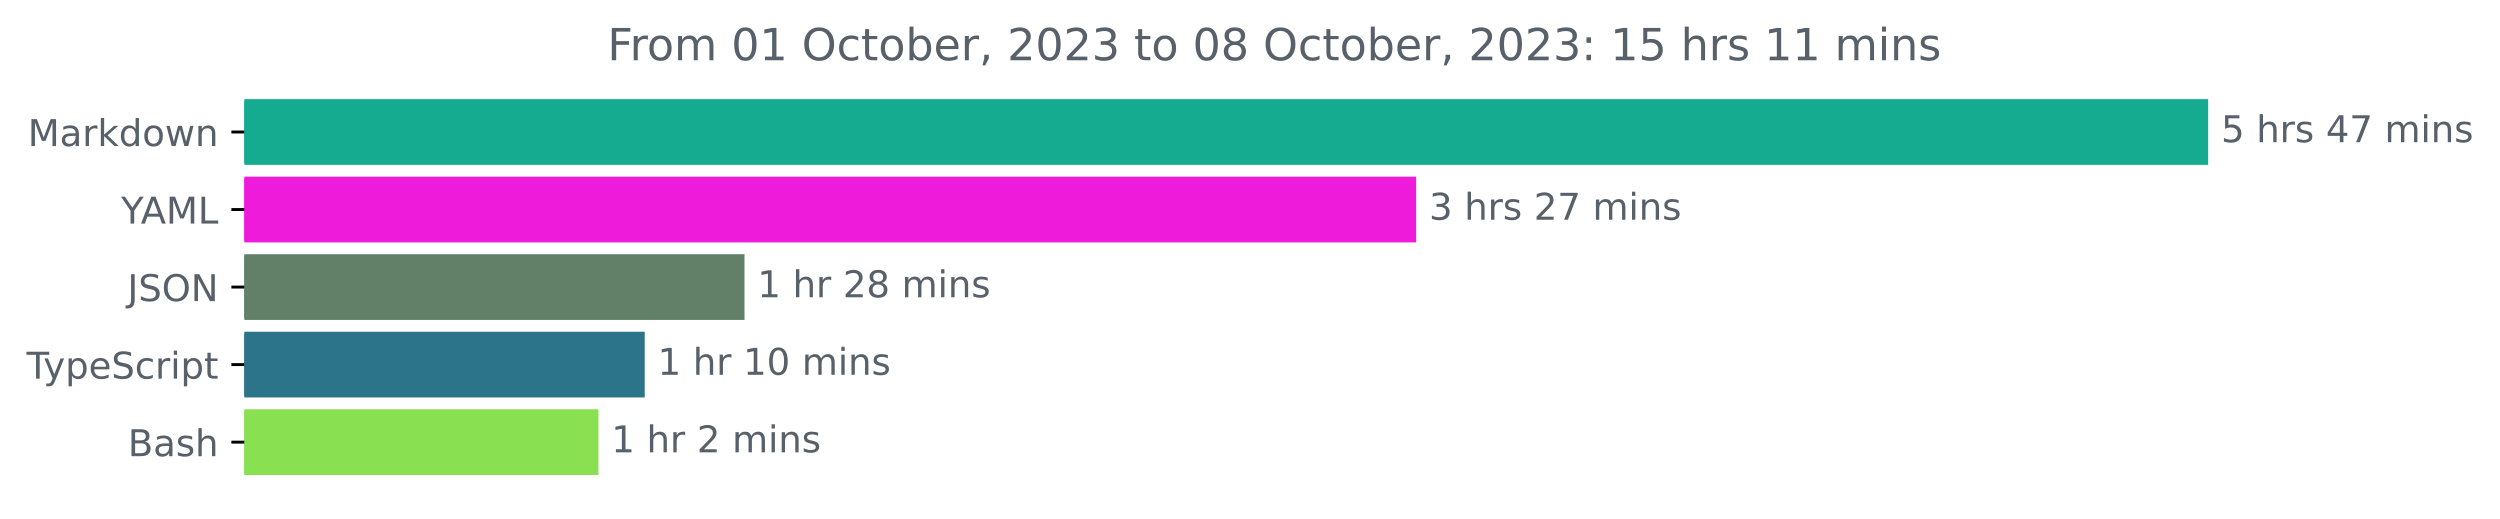
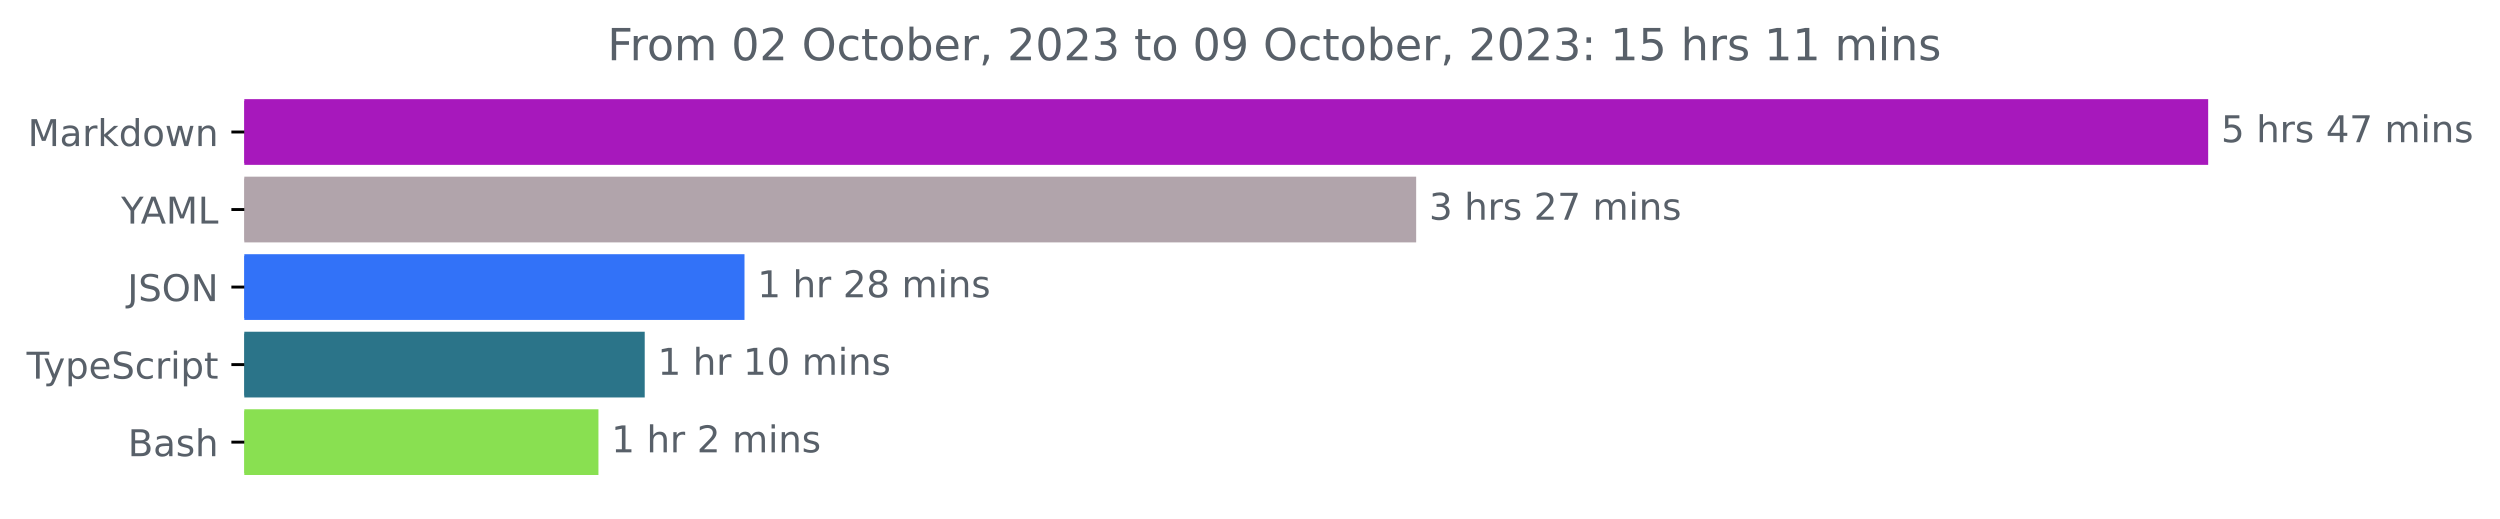
<svg xmlns="http://www.w3.org/2000/svg" xmlns:xlink="http://www.w3.org/1999/xlink" width="677.144pt" height="140.398pt" viewBox="0 0 677.144 140.398" version="1.1">
  <defs>
    <style type="text/css">*{stroke-linejoin: round; stroke-linecap: butt}</style>
  </defs>
  <g id="figure_1">
    <g id="patch_1">
      <path d="M -0 140.398  L 677.144 140.398  L 677.144 0  L -0 0  L -0 140.398  z " style="fill: none" />
    </g>
    <g id="axes_1">
      <g id="patch_2">
-         <path d="M 66.17 27.358  L 597.599 27.358  L 597.599 44.158  L 66.17 44.158  z " clip-path="url(#p9090fd90fb)" style="fill: #15ab91; stroke: #15ab91; stroke-linejoin: miter" />
+         <path d="M 66.17 27.358  L 597.599 27.358  L 597.599 44.158  L 66.17 44.158  z " clip-path="url(#p00655b0576)" style="fill: #a718bc; stroke: #a718bc; stroke-linejoin: miter" />
      </g>
      <g id="patch_3">
-         <path d="M 66.17 48.358  L 383.077 48.358  L 383.077 65.158  L 66.17 65.158  z " clip-path="url(#p9090fd90fb)" style="fill: #ef1bdb; stroke: #ef1bdb; stroke-linejoin: miter" />
+         <path d="M 66.17 48.358  L 383.077 48.358  L 383.077 65.158  L 66.17 65.158  z " clip-path="url(#p00655b0576)" style="fill: #b1a4ab; stroke: #b1a4ab; stroke-linejoin: miter" />
      </g>
      <g id="patch_4">
-         <path d="M 66.17 69.358  L 201.152 69.358  L 201.152 86.158  L 66.17 86.158  z " clip-path="url(#p9090fd90fb)" style="fill: #628068; stroke: #628068; stroke-linejoin: miter" />
+         <path d="M 66.17 69.358  L 201.152 69.358  L 201.152 86.158  L 66.17 86.158  z " clip-path="url(#p00655b0576)" style="fill: #3272f8; stroke: #3272f8; stroke-linejoin: miter" />
      </g>
      <g id="patch_5">
-         <path d="M 66.17 90.358  L 174.128 90.358  L 174.128 107.158  L 66.17 107.158  z " clip-path="url(#p9090fd90fb)" style="fill: #2b7489; stroke: #2b7489; stroke-linejoin: miter" />
+         <path d="M 66.17 90.358  L 174.128 90.358  L 174.128 107.158  L 66.17 107.158  z " clip-path="url(#p00655b0576)" style="fill: #2b7489; stroke: #2b7489; stroke-linejoin: miter" />
      </g>
      <g id="patch_6">
-         <path d="M 66.17 111.358  L 161.591 111.358  L 161.591 128.158  L 66.17 128.158  z " clip-path="url(#p9090fd90fb)" style="fill: #89e051; stroke: #89e051; stroke-linejoin: miter" />
+         <path d="M 66.17 111.358  L 161.591 111.358  L 161.591 128.158  L 66.17 128.158  z " clip-path="url(#p00655b0576)" style="fill: #89e051; stroke: #89e051; stroke-linejoin: miter" />
      </g>
      <g id="matplotlib.axis_1" />
      <g id="matplotlib.axis_2">
        <g id="ytick_1">
          <g id="line2d_1">
            <defs>
-               <path id="m9d97ea82c9" d="M 0 0  L -3.5 0  " style="stroke: #000000; stroke-width: 0.8" />
+               <path id="m5c8ab2f23b" d="M 0 0  L -3.5 0  " style="stroke: #000000; stroke-width: 0.8" />
            </defs>
            <g>
-               <use xlink:href="#m9d97ea82c9" x="66.17" y="35.758" style="stroke: #000000; stroke-width: 0.8" />
+               <use xlink:href="#m5c8ab2f23b" x="66.17" y="35.758" style="stroke: #000000; stroke-width: 0.8" />
            </g>
          </g>
          <g id="text_1">
            <g style="fill: #586069" transform="translate(7.529688 39.55734)scale(0.1 -0.1)">
              <defs>
                <path id="DejaVuSans-4d" d="M 628 4666  L 1569 4666  L 2759 1491  L 3956 4666  L 4897 4666  L 4897 0  L 4281 0  L 4281 4097  L 3078 897  L 2444 897  L 1241 4097  L 1241 0  L 628 0  L 628 4666  z " transform="scale(0.015625)" />
                <path id="DejaVuSans-61" d="M 2194 1759  Q 1497 1759 1228 1600  Q 959 1441 959 1056  Q 959 750 1161 570  Q 1363 391 1709 391  Q 2188 391 2477 730  Q 2766 1069 2766 1631  L 2766 1759  L 2194 1759  z M 3341 1997  L 3341 0  L 2766 0  L 2766 531  Q 2569 213 2275 61  Q 1981 -91 1556 -91  Q 1019 -91 701 211  Q 384 513 384 1019  Q 384 1609 779 1909  Q 1175 2209 1959 2209  L 2766 2209  L 2766 2266  Q 2766 2663 2505 2880  Q 2244 3097 1772 3097  Q 1472 3097 1187 3025  Q 903 2953 641 2809  L 641 3341  Q 956 3463 1253 3523  Q 1550 3584 1831 3584  Q 2591 3584 2966 3190  Q 3341 2797 3341 1997  z " transform="scale(0.015625)" />
                <path id="DejaVuSans-72" d="M 2631 2963  Q 2534 3019 2420 3045  Q 2306 3072 2169 3072  Q 1681 3072 1420 2755  Q 1159 2438 1159 1844  L 1159 0  L 581 0  L 581 3500  L 1159 3500  L 1159 2956  Q 1341 3275 1631 3429  Q 1922 3584 2338 3584  Q 2397 3584 2469 3576  Q 2541 3569 2628 3553  L 2631 2963  z " transform="scale(0.015625)" />
                <path id="DejaVuSans-6b" d="M 581 4863  L 1159 4863  L 1159 1991  L 2875 3500  L 3609 3500  L 1753 1863  L 3688 0  L 2938 0  L 1159 1709  L 1159 0  L 581 0  L 581 4863  z " transform="scale(0.015625)" />
                <path id="DejaVuSans-64" d="M 2906 2969  L 2906 4863  L 3481 4863  L 3481 0  L 2906 0  L 2906 525  Q 2725 213 2448 61  Q 2172 -91 1784 -91  Q 1150 -91 751 415  Q 353 922 353 1747  Q 353 2572 751 3078  Q 1150 3584 1784 3584  Q 2172 3584 2448 3432  Q 2725 3281 2906 2969  z M 947 1747  Q 947 1113 1208 752  Q 1469 391 1925 391  Q 2381 391 2643 752  Q 2906 1113 2906 1747  Q 2906 2381 2643 2742  Q 2381 3103 1925 3103  Q 1469 3103 1208 2742  Q 947 2381 947 1747  z " transform="scale(0.015625)" />
                <path id="DejaVuSans-6f" d="M 1959 3097  Q 1497 3097 1228 2736  Q 959 2375 959 1747  Q 959 1119 1226 758  Q 1494 397 1959 397  Q 2419 397 2687 759  Q 2956 1122 2956 1747  Q 2956 2369 2687 2733  Q 2419 3097 1959 3097  z M 1959 3584  Q 2709 3584 3137 3096  Q 3566 2609 3566 1747  Q 3566 888 3137 398  Q 2709 -91 1959 -91  Q 1206 -91 779 398  Q 353 888 353 1747  Q 353 2609 779 3096  Q 1206 3584 1959 3584  z " transform="scale(0.015625)" />
                <path id="DejaVuSans-77" d="M 269 3500  L 844 3500  L 1563 769  L 2278 3500  L 2956 3500  L 3675 769  L 4391 3500  L 4966 3500  L 4050 0  L 3372 0  L 2619 2869  L 1863 0  L 1184 0  L 269 3500  z " transform="scale(0.015625)" />
                <path id="DejaVuSans-6e" d="M 3513 2113  L 3513 0  L 2938 0  L 2938 2094  Q 2938 2591 2744 2837  Q 2550 3084 2163 3084  Q 1697 3084 1428 2787  Q 1159 2491 1159 1978  L 1159 0  L 581 0  L 581 3500  L 1159 3500  L 1159 2956  Q 1366 3272 1645 3428  Q 1925 3584 2291 3584  Q 2894 3584 3203 3211  Q 3513 2838 3513 2113  z " transform="scale(0.015625)" />
              </defs>
              <use xlink:href="#DejaVuSans-4d" />
              <use xlink:href="#DejaVuSans-61" x="86.279" />
              <use xlink:href="#DejaVuSans-72" x="147.559" />
              <use xlink:href="#DejaVuSans-6b" x="188.672" />
              <use xlink:href="#DejaVuSans-64" x="246.582" />
              <use xlink:href="#DejaVuSans-6f" x="310.059" />
              <use xlink:href="#DejaVuSans-77" x="371.24" />
              <use xlink:href="#DejaVuSans-6e" x="453.027" />
            </g>
          </g>
        </g>
        <g id="ytick_2">
          <g id="line2d_2">
            <g>
-               <use xlink:href="#m9d97ea82c9" x="66.17" y="56.758" style="stroke: #000000; stroke-width: 0.8" />
+               <use xlink:href="#m5c8ab2f23b" x="66.17" y="56.758" style="stroke: #000000; stroke-width: 0.8" />
            </g>
          </g>
          <g id="text_2">
            <g style="fill: #586069" transform="translate(32.79688 60.55734)scale(0.1 -0.1)">
              <defs>
                <path id="DejaVuSans-59" d="M -13 4666  L 666 4666  L 1959 2747  L 3244 4666  L 3922 4666  L 2272 2222  L 2272 0  L 1638 0  L 1638 2222  L -13 4666  z " transform="scale(0.015625)" />
                <path id="DejaVuSans-41" d="M 2188 4044  L 1331 1722  L 3047 1722  L 2188 4044  z M 1831 4666  L 2547 4666  L 4325 0  L 3669 0  L 3244 1197  L 1141 1197  L 716 0  L 50 0  L 1831 4666  z " transform="scale(0.015625)" />
                <path id="DejaVuSans-4c" d="M 628 4666  L 1259 4666  L 1259 531  L 3531 531  L 3531 0  L 628 0  L 628 4666  z " transform="scale(0.015625)" />
              </defs>
              <use xlink:href="#DejaVuSans-59" />
              <use xlink:href="#DejaVuSans-41" x="53.334" />
              <use xlink:href="#DejaVuSans-4d" x="121.742" />
              <use xlink:href="#DejaVuSans-4c" x="208.021" />
            </g>
          </g>
        </g>
        <g id="ytick_3">
          <g id="line2d_3">
            <g>
-               <use xlink:href="#m9d97ea82c9" x="66.17" y="77.758" style="stroke: #000000; stroke-width: 0.8" />
+               <use xlink:href="#m5c8ab2f23b" x="66.17" y="77.758" style="stroke: #000000; stroke-width: 0.8" />
            </g>
          </g>
          <g id="text_3">
            <g style="fill: #586069" transform="translate(34.51875 81.55734)scale(0.1 -0.1)">
              <defs>
                <path id="DejaVuSans-4a" d="M 628 4666  L 1259 4666  L 1259 325  Q 1259 -519 939 -900  Q 619 -1281 -91 -1281  L -331 -1281  L -331 -750  L -134 -750  Q 284 -750 456 -515  Q 628 -281 628 325  L 628 4666  z " transform="scale(0.015625)" />
                <path id="DejaVuSans-53" d="M 3425 4513  L 3425 3897  Q 3066 4069 2747 4153  Q 2428 4238 2131 4238  Q 1616 4238 1336 4038  Q 1056 3838 1056 3469  Q 1056 3159 1242 3001  Q 1428 2844 1947 2747  L 2328 2669  Q 3034 2534 3370 2195  Q 3706 1856 3706 1288  Q 3706 609 3251 259  Q 2797 -91 1919 -91  Q 1588 -91 1214 -16  Q 841 59 441 206  L 441 856  Q 825 641 1194 531  Q 1563 422 1919 422  Q 2459 422 2753 634  Q 3047 847 3047 1241  Q 3047 1584 2836 1778  Q 2625 1972 2144 2069  L 1759 2144  Q 1053 2284 737 2584  Q 422 2884 422 3419  Q 422 4038 858 4394  Q 1294 4750 2059 4750  Q 2388 4750 2728 4690  Q 3069 4631 3425 4513  z " transform="scale(0.015625)" />
                <path id="DejaVuSans-4f" d="M 2522 4238  Q 1834 4238 1429 3725  Q 1025 3213 1025 2328  Q 1025 1447 1429 934  Q 1834 422 2522 422  Q 3209 422 3611 934  Q 4013 1447 4013 2328  Q 4013 3213 3611 3725  Q 3209 4238 2522 4238  z M 2522 4750  Q 3503 4750 4090 4092  Q 4678 3434 4678 2328  Q 4678 1225 4090 567  Q 3503 -91 2522 -91  Q 1538 -91 948 565  Q 359 1222 359 2328  Q 359 3434 948 4092  Q 1538 4750 2522 4750  z " transform="scale(0.015625)" />
                <path id="DejaVuSans-4e" d="M 628 4666  L 1478 4666  L 3547 763  L 3547 4666  L 4159 4666  L 4159 0  L 3309 0  L 1241 3903  L 1241 0  L 628 0  L 628 4666  z " transform="scale(0.015625)" />
              </defs>
              <use xlink:href="#DejaVuSans-4a" />
              <use xlink:href="#DejaVuSans-53" x="29.492" />
              <use xlink:href="#DejaVuSans-4f" x="92.969" />
              <use xlink:href="#DejaVuSans-4e" x="171.68" />
            </g>
          </g>
        </g>
        <g id="ytick_4">
          <g id="line2d_4">
            <g>
-               <use xlink:href="#m9d97ea82c9" x="66.17" y="98.758" style="stroke: #000000; stroke-width: 0.8" />
+               <use xlink:href="#m5c8ab2f23b" x="66.17" y="98.758" style="stroke: #000000; stroke-width: 0.8" />
            </g>
          </g>
          <g id="text_4">
            <g style="fill: #586069" transform="translate(7.2 102.5573)scale(0.1 -0.1)">
              <defs>
                <path id="DejaVuSans-54" d="M -19 4666  L 3928 4666  L 3928 4134  L 2272 4134  L 2272 0  L 1638 0  L 1638 4134  L -19 4134  L -19 4666  z " transform="scale(0.015625)" />
                <path id="DejaVuSans-79" d="M 2059 -325  Q 1816 -950 1584 -1140  Q 1353 -1331 966 -1331  L 506 -1331  L 506 -850  L 844 -850  Q 1081 -850 1212 -737  Q 1344 -625 1503 -206  L 1606 56  L 191 3500  L 800 3500  L 1894 763  L 2988 3500  L 3597 3500  L 2059 -325  z " transform="scale(0.015625)" />
                <path id="DejaVuSans-70" d="M 1159 525  L 1159 -1331  L 581 -1331  L 581 3500  L 1159 3500  L 1159 2969  Q 1341 3281 1617 3432  Q 1894 3584 2278 3584  Q 2916 3584 3314 3078  Q 3713 2572 3713 1747  Q 3713 922 3314 415  Q 2916 -91 2278 -91  Q 1894 -91 1617 61  Q 1341 213 1159 525  z M 3116 1747  Q 3116 2381 2855 2742  Q 2594 3103 2138 3103  Q 1681 3103 1420 2742  Q 1159 2381 1159 1747  Q 1159 1113 1420 752  Q 1681 391 2138 391  Q 2594 391 2855 752  Q 3116 1113 3116 1747  z " transform="scale(0.015625)" />
                <path id="DejaVuSans-65" d="M 3597 1894  L 3597 1613  L 953 1613  Q 991 1019 1311 708  Q 1631 397 2203 397  Q 2534 397 2845 478  Q 3156 559 3463 722  L 3463 178  Q 3153 47 2828 -22  Q 2503 -91 2169 -91  Q 1331 -91 842 396  Q 353 884 353 1716  Q 353 2575 817 3079  Q 1281 3584 2069 3584  Q 2775 3584 3186 3129  Q 3597 2675 3597 1894  z M 3022 2063  Q 3016 2534 2758 2815  Q 2500 3097 2075 3097  Q 1594 3097 1305 2825  Q 1016 2553 972 2059  L 3022 2063  z " transform="scale(0.015625)" />
                <path id="DejaVuSans-63" d="M 3122 3366  L 3122 2828  Q 2878 2963 2633 3030  Q 2388 3097 2138 3097  Q 1578 3097 1268 2742  Q 959 2388 959 1747  Q 959 1106 1268 751  Q 1578 397 2138 397  Q 2388 397 2633 464  Q 2878 531 3122 666  L 3122 134  Q 2881 22 2623 -34  Q 2366 -91 2075 -91  Q 1284 -91 818 406  Q 353 903 353 1747  Q 353 2603 823 3093  Q 1294 3584 2113 3584  Q 2378 3584 2631 3529  Q 2884 3475 3122 3366  z " transform="scale(0.015625)" />
                <path id="DejaVuSans-69" d="M 603 3500  L 1178 3500  L 1178 0  L 603 0  L 603 3500  z M 603 4863  L 1178 4863  L 1178 4134  L 603 4134  L 603 4863  z " transform="scale(0.015625)" />
                <path id="DejaVuSans-74" d="M 1172 4494  L 1172 3500  L 2356 3500  L 2356 3053  L 1172 3053  L 1172 1153  Q 1172 725 1289 603  Q 1406 481 1766 481  L 2356 481  L 2356 0  L 1766 0  Q 1100 0 847 248  Q 594 497 594 1153  L 594 3053  L 172 3053  L 172 3500  L 594 3500  L 594 4494  L 1172 4494  z " transform="scale(0.015625)" />
              </defs>
              <use xlink:href="#DejaVuSans-54" />
              <use xlink:href="#DejaVuSans-79" x="45.459" />
              <use xlink:href="#DejaVuSans-70" x="104.639" />
              <use xlink:href="#DejaVuSans-65" x="168.115" />
              <use xlink:href="#DejaVuSans-53" x="229.639" />
              <use xlink:href="#DejaVuSans-63" x="293.115" />
              <use xlink:href="#DejaVuSans-72" x="348.096" />
              <use xlink:href="#DejaVuSans-69" x="389.209" />
              <use xlink:href="#DejaVuSans-70" x="416.992" />
              <use xlink:href="#DejaVuSans-74" x="480.469" />
            </g>
          </g>
        </g>
        <g id="ytick_5">
          <g id="line2d_5">
            <g>
-               <use xlink:href="#m9d97ea82c9" x="66.17" y="119.758" style="stroke: #000000; stroke-width: 0.8" />
+               <use xlink:href="#m5c8ab2f23b" x="66.17" y="119.758" style="stroke: #000000; stroke-width: 0.8" />
            </g>
          </g>
          <g id="text_5">
            <g style="fill: #586069" transform="translate(34.63437 123.5573)scale(0.1 -0.1)">
              <defs>
                <path id="DejaVuSans-42" d="M 1259 2228  L 1259 519  L 2272 519  Q 2781 519 3026 730  Q 3272 941 3272 1375  Q 3272 1813 3026 2020  Q 2781 2228 2272 2228  L 1259 2228  z M 1259 4147  L 1259 2741  L 2194 2741  Q 2656 2741 2882 2914  Q 3109 3088 3109 3444  Q 3109 3797 2882 3972  Q 2656 4147 2194 4147  L 1259 4147  z M 628 4666  L 2241 4666  Q 2963 4666 3353 4366  Q 3744 4066 3744 3513  Q 3744 3084 3544 2831  Q 3344 2578 2956 2516  Q 3422 2416 3680 2098  Q 3938 1781 3938 1306  Q 3938 681 3513 340  Q 3088 0 2303 0  L 628 0  L 628 4666  z " transform="scale(0.015625)" />
                <path id="DejaVuSans-73" d="M 2834 3397  L 2834 2853  Q 2591 2978 2328 3040  Q 2066 3103 1784 3103  Q 1356 3103 1142 2972  Q 928 2841 928 2578  Q 928 2378 1081 2264  Q 1234 2150 1697 2047  L 1894 2003  Q 2506 1872 2764 1633  Q 3022 1394 3022 966  Q 3022 478 2636 193  Q 2250 -91 1575 -91  Q 1294 -91 989 -36  Q 684 19 347 128  L 347 722  Q 666 556 975 473  Q 1284 391 1588 391  Q 1994 391 2212 530  Q 2431 669 2431 922  Q 2431 1156 2273 1281  Q 2116 1406 1581 1522  L 1381 1569  Q 847 1681 609 1914  Q 372 2147 372 2553  Q 372 3047 722 3315  Q 1072 3584 1716 3584  Q 2034 3584 2315 3537  Q 2597 3491 2834 3397  z " transform="scale(0.015625)" />
                <path id="DejaVuSans-68" d="M 3513 2113  L 3513 0  L 2938 0  L 2938 2094  Q 2938 2591 2744 2837  Q 2550 3084 2163 3084  Q 1697 3084 1428 2787  Q 1159 2491 1159 1978  L 1159 0  L 581 0  L 581 4863  L 1159 4863  L 1159 2956  Q 1366 3272 1645 3428  Q 1925 3584 2291 3584  Q 2894 3584 3203 3211  Q 3513 2838 3513 2113  z " transform="scale(0.015625)" />
              </defs>
              <use xlink:href="#DejaVuSans-42" />
              <use xlink:href="#DejaVuSans-61" x="68.604" />
              <use xlink:href="#DejaVuSans-73" x="129.883" />
              <use xlink:href="#DejaVuSans-68" x="181.982" />
            </g>
          </g>
        </g>
      </g>
      <g id="text_6">
        <g style="fill: #586069" transform="translate(601.5989 38.5175)scale(0.1 -0.1)">
          <defs>
            <path id="DejaVuSans-35" d="M 691 4666  L 3169 4666  L 3169 4134  L 1269 4134  L 1269 2991  Q 1406 3038 1543 3061  Q 1681 3084 1819 3084  Q 2600 3084 3056 2656  Q 3513 2228 3513 1497  Q 3513 744 3044 326  Q 2575 -91 1722 -91  Q 1428 -91 1123 -41  Q 819 9 494 109  L 494 744  Q 775 591 1075 516  Q 1375 441 1709 441  Q 2250 441 2565 725  Q 2881 1009 2881 1497  Q 2881 1984 2565 2268  Q 2250 2553 1709 2553  Q 1456 2553 1204 2497  Q 953 2441 691 2322  L 691 4666  z " transform="scale(0.015625)" />
            <path id="DejaVuSans-20" transform="scale(0.015625)" />
            <path id="DejaVuSans-34" d="M 2419 4116  L 825 1625  L 2419 1625  L 2419 4116  z M 2253 4666  L 3047 4666  L 3047 1625  L 3713 1625  L 3713 1100  L 3047 1100  L 3047 0  L 2419 0  L 2419 1100  L 313 1100  L 313 1709  L 2253 4666  z " transform="scale(0.015625)" />
            <path id="DejaVuSans-37" d="M 525 4666  L 3525 4666  L 3525 4397  L 1831 0  L 1172 0  L 2766 4134  L 525 4134  L 525 4666  z " transform="scale(0.015625)" />
            <path id="DejaVuSans-6d" d="M 3328 2828  Q 3544 3216 3844 3400  Q 4144 3584 4550 3584  Q 5097 3584 5394 3201  Q 5691 2819 5691 2113  L 5691 0  L 5113 0  L 5113 2094  Q 5113 2597 4934 2840  Q 4756 3084 4391 3084  Q 3944 3084 3684 2787  Q 3425 2491 3425 1978  L 3425 0  L 2847 0  L 2847 2094  Q 2847 2600 2669 2842  Q 2491 3084 2119 3084  Q 1678 3084 1418 2786  Q 1159 2488 1159 1978  L 1159 0  L 581 0  L 581 3500  L 1159 3500  L 1159 2956  Q 1356 3278 1631 3431  Q 1906 3584 2284 3584  Q 2666 3584 2933 3390  Q 3200 3197 3328 2828  z " transform="scale(0.015625)" />
          </defs>
          <use xlink:href="#DejaVuSans-35" />
          <use xlink:href="#DejaVuSans-20" x="63.623" />
          <use xlink:href="#DejaVuSans-68" x="95.41" />
          <use xlink:href="#DejaVuSans-72" x="158.789" />
          <use xlink:href="#DejaVuSans-73" x="199.902" />
          <use xlink:href="#DejaVuSans-20" x="252.002" />
          <use xlink:href="#DejaVuSans-34" x="283.789" />
          <use xlink:href="#DejaVuSans-37" x="347.412" />
          <use xlink:href="#DejaVuSans-20" x="411.035" />
          <use xlink:href="#DejaVuSans-6d" x="442.822" />
          <use xlink:href="#DejaVuSans-69" x="540.234" />
          <use xlink:href="#DejaVuSans-6e" x="568.018" />
          <use xlink:href="#DejaVuSans-73" x="631.396" />
        </g>
      </g>
      <g id="text_7">
        <g style="fill: #586069" transform="translate(387.0773 59.5175)scale(0.1 -0.1)">
          <defs>
            <path id="DejaVuSans-33" d="M 2597 2516  Q 3050 2419 3304 2112  Q 3559 1806 3559 1356  Q 3559 666 3084 287  Q 2609 -91 1734 -91  Q 1441 -91 1130 -33  Q 819 25 488 141  L 488 750  Q 750 597 1062 519  Q 1375 441 1716 441  Q 2309 441 2620 675  Q 2931 909 2931 1356  Q 2931 1769 2642 2001  Q 2353 2234 1838 2234  L 1294 2234  L 1294 2753  L 1863 2753  Q 2328 2753 2575 2939  Q 2822 3125 2822 3475  Q 2822 3834 2567 4026  Q 2313 4219 1838 4219  Q 1578 4219 1281 4162  Q 984 4106 628 3988  L 628 4550  Q 988 4650 1302 4700  Q 1616 4750 1894 4750  Q 2613 4750 3031 4423  Q 3450 4097 3450 3541  Q 3450 3153 3228 2886  Q 3006 2619 2597 2516  z " transform="scale(0.015625)" />
            <path id="DejaVuSans-32" d="M 1228 531  L 3431 531  L 3431 0  L 469 0  L 469 531  Q 828 903 1448 1529  Q 2069 2156 2228 2338  Q 2531 2678 2651 2914  Q 2772 3150 2772 3378  Q 2772 3750 2511 3984  Q 2250 4219 1831 4219  Q 1534 4219 1204 4116  Q 875 4013 500 3803  L 500 4441  Q 881 4594 1212 4672  Q 1544 4750 1819 4750  Q 2544 4750 2975 4387  Q 3406 4025 3406 3419  Q 3406 3131 3298 2873  Q 3191 2616 2906 2266  Q 2828 2175 2409 1742  Q 1991 1309 1228 531  z " transform="scale(0.015625)" />
          </defs>
          <use xlink:href="#DejaVuSans-33" />
          <use xlink:href="#DejaVuSans-20" x="63.623" />
          <use xlink:href="#DejaVuSans-68" x="95.41" />
          <use xlink:href="#DejaVuSans-72" x="158.789" />
          <use xlink:href="#DejaVuSans-73" x="199.902" />
          <use xlink:href="#DejaVuSans-20" x="252.002" />
          <use xlink:href="#DejaVuSans-32" x="283.789" />
          <use xlink:href="#DejaVuSans-37" x="347.412" />
          <use xlink:href="#DejaVuSans-20" x="411.035" />
          <use xlink:href="#DejaVuSans-6d" x="442.822" />
          <use xlink:href="#DejaVuSans-69" x="540.234" />
          <use xlink:href="#DejaVuSans-6e" x="568.018" />
          <use xlink:href="#DejaVuSans-73" x="631.396" />
        </g>
      </g>
      <g id="text_8">
        <g style="fill: #586069" transform="translate(205.1518 80.5175)scale(0.1 -0.1)">
          <defs>
            <path id="DejaVuSans-31" d="M 794 531  L 1825 531  L 1825 4091  L 703 3866  L 703 4441  L 1819 4666  L 2450 4666  L 2450 531  L 3481 531  L 3481 0  L 794 0  L 794 531  z " transform="scale(0.015625)" />
            <path id="DejaVuSans-38" d="M 2034 2216  Q 1584 2216 1326 1975  Q 1069 1734 1069 1313  Q 1069 891 1326 650  Q 1584 409 2034 409  Q 2484 409 2743 651  Q 3003 894 3003 1313  Q 3003 1734 2745 1975  Q 2488 2216 2034 2216  z M 1403 2484  Q 997 2584 770 2862  Q 544 3141 544 3541  Q 544 4100 942 4425  Q 1341 4750 2034 4750  Q 2731 4750 3128 4425  Q 3525 4100 3525 3541  Q 3525 3141 3298 2862  Q 3072 2584 2669 2484  Q 3125 2378 3379 2068  Q 3634 1759 3634 1313  Q 3634 634 3220 271  Q 2806 -91 2034 -91  Q 1263 -91 848 271  Q 434 634 434 1313  Q 434 1759 690 2068  Q 947 2378 1403 2484  z M 1172 3481  Q 1172 3119 1398 2916  Q 1625 2713 2034 2713  Q 2441 2713 2670 2916  Q 2900 3119 2900 3481  Q 2900 3844 2670 4047  Q 2441 4250 2034 4250  Q 1625 4250 1398 4047  Q 1172 3844 1172 3481  z " transform="scale(0.015625)" />
          </defs>
          <use xlink:href="#DejaVuSans-31" />
          <use xlink:href="#DejaVuSans-20" x="63.623" />
          <use xlink:href="#DejaVuSans-68" x="95.41" />
          <use xlink:href="#DejaVuSans-72" x="158.789" />
          <use xlink:href="#DejaVuSans-20" x="199.902" />
          <use xlink:href="#DejaVuSans-32" x="231.689" />
          <use xlink:href="#DejaVuSans-38" x="295.312" />
          <use xlink:href="#DejaVuSans-20" x="358.936" />
          <use xlink:href="#DejaVuSans-6d" x="390.723" />
          <use xlink:href="#DejaVuSans-69" x="488.135" />
          <use xlink:href="#DejaVuSans-6e" x="515.918" />
          <use xlink:href="#DejaVuSans-73" x="579.297" />
        </g>
      </g>
      <g id="text_9">
        <g style="fill: #586069" transform="translate(178.1276 101.5175)scale(0.1 -0.1)">
          <defs>
            <path id="DejaVuSans-30" d="M 2034 4250  Q 1547 4250 1301 3770  Q 1056 3291 1056 2328  Q 1056 1369 1301 889  Q 1547 409 2034 409  Q 2525 409 2770 889  Q 3016 1369 3016 2328  Q 3016 3291 2770 3770  Q 2525 4250 2034 4250  z M 2034 4750  Q 2819 4750 3233 4129  Q 3647 3509 3647 2328  Q 3647 1150 3233 529  Q 2819 -91 2034 -91  Q 1250 -91 836 529  Q 422 1150 422 2328  Q 422 3509 836 4129  Q 1250 4750 2034 4750  z " transform="scale(0.015625)" />
          </defs>
          <use xlink:href="#DejaVuSans-31" />
          <use xlink:href="#DejaVuSans-20" x="63.623" />
          <use xlink:href="#DejaVuSans-68" x="95.41" />
          <use xlink:href="#DejaVuSans-72" x="158.789" />
          <use xlink:href="#DejaVuSans-20" x="199.902" />
          <use xlink:href="#DejaVuSans-31" x="231.689" />
          <use xlink:href="#DejaVuSans-30" x="295.312" />
          <use xlink:href="#DejaVuSans-20" x="358.936" />
          <use xlink:href="#DejaVuSans-6d" x="390.723" />
          <use xlink:href="#DejaVuSans-69" x="488.135" />
          <use xlink:href="#DejaVuSans-6e" x="515.918" />
          <use xlink:href="#DejaVuSans-73" x="579.297" />
        </g>
      </g>
      <g id="text_10">
        <g style="fill: #586069" transform="translate(165.5906 122.5175)scale(0.1 -0.1)">
          <use xlink:href="#DejaVuSans-31" />
          <use xlink:href="#DejaVuSans-20" x="63.623" />
          <use xlink:href="#DejaVuSans-68" x="95.41" />
          <use xlink:href="#DejaVuSans-72" x="158.789" />
          <use xlink:href="#DejaVuSans-20" x="199.902" />
          <use xlink:href="#DejaVuSans-32" x="231.689" />
          <use xlink:href="#DejaVuSans-20" x="295.312" />
          <use xlink:href="#DejaVuSans-6d" x="327.1" />
          <use xlink:href="#DejaVuSans-69" x="424.512" />
          <use xlink:href="#DejaVuSans-6e" x="452.295" />
          <use xlink:href="#DejaVuSans-73" x="515.674" />
        </g>
      </g>
      <g id="text_11">
        <g style="fill: #586069" transform="translate(164.5328 16.31812)scale(0.12 -0.12)">
          <defs>
            <path id="DejaVuSans-46" d="M 628 4666  L 3309 4666  L 3309 4134  L 1259 4134  L 1259 2759  L 3109 2759  L 3109 2228  L 1259 2228  L 1259 0  L 628 0  L 628 4666  z " transform="scale(0.015625)" />
            <path id="DejaVuSans-62" d="M 3116 1747  Q 3116 2381 2855 2742  Q 2594 3103 2138 3103  Q 1681 3103 1420 2742  Q 1159 2381 1159 1747  Q 1159 1113 1420 752  Q 1681 391 2138 391  Q 2594 391 2855 752  Q 3116 1113 3116 1747  z M 1159 2969  Q 1341 3281 1617 3432  Q 1894 3584 2278 3584  Q 2916 3584 3314 3078  Q 3713 2572 3713 1747  Q 3713 922 3314 415  Q 2916 -91 2278 -91  Q 1894 -91 1617 61  Q 1341 213 1159 525  L 1159 0  L 581 0  L 581 4863  L 1159 4863  L 1159 2969  z " transform="scale(0.015625)" />
            <path id="DejaVuSans-2c" d="M 750 794  L 1409 794  L 1409 256  L 897 -744  L 494 -744  L 750 256  L 750 794  z " transform="scale(0.015625)" />
+             <path id="DejaVuSans-39" d="M 703 97  L 703 672  Q 941 559 1184 500  Q 1428 441 1663 441  Q 2288 441 2617 861  Q 2947 1281 2994 2138  Q 2813 1869 2534 1725  Q 2256 1581 1919 1581  Q 1219 1581 811 2004  Q 403 2428 403 3163  Q 403 3881 828 4315  Q 1253 4750 1959 4750  Q 2769 4750 3195 4129  Q 3622 3509 3622 2328  Q 3622 1225 3098 567  Q 2575 -91 1691 -91  Q 1453 -91 1209 -44  Q 966 3 703 97  z M 1959 2075  Q 2384 2075 2632 2365  Q 2881 2656 2881 3163  Q 2881 3666 2632 3958  Q 2384 4250 1959 4250  Q 1534 4250 1286 3958  Q 1038 3666 1038 3163  Q 1038 2656 1286 2365  Q 1534 2075 1959 2075  z " transform="scale(0.015625)" />
            <path id="DejaVuSans-3a" d="M 750 794  L 1409 794  L 1409 0  L 750 0  L 750 794  z M 750 3309  L 1409 3309  L 1409 2516  L 750 2516  L 750 3309  z " transform="scale(0.015625)" />
          </defs>
          <use xlink:href="#DejaVuSans-46" />
          <use xlink:href="#DejaVuSans-72" x="50.27" />
          <use xlink:href="#DejaVuSans-6f" x="89.133" />
          <use xlink:href="#DejaVuSans-6d" x="150.314" />
          <use xlink:href="#DejaVuSans-20" x="247.727" />
          <use xlink:href="#DejaVuSans-30" x="279.514" />
-           <use xlink:href="#DejaVuSans-31" x="343.137" />
+           <use xlink:href="#DejaVuSans-32" x="343.137" />
          <use xlink:href="#DejaVuSans-20" x="406.76" />
          <use xlink:href="#DejaVuSans-4f" x="438.547" />
          <use xlink:href="#DejaVuSans-63" x="517.258" />
          <use xlink:href="#DejaVuSans-74" x="572.238" />
          <use xlink:href="#DejaVuSans-6f" x="611.447" />
          <use xlink:href="#DejaVuSans-62" x="672.629" />
          <use xlink:href="#DejaVuSans-65" x="736.105" />
          <use xlink:href="#DejaVuSans-72" x="797.629" />
          <use xlink:href="#DejaVuSans-2c" x="838.742" />
          <use xlink:href="#DejaVuSans-20" x="870.529" />
          <use xlink:href="#DejaVuSans-32" x="902.316" />
          <use xlink:href="#DejaVuSans-30" x="965.939" />
          <use xlink:href="#DejaVuSans-32" x="1029.562" />
          <use xlink:href="#DejaVuSans-33" x="1093.186" />
          <use xlink:href="#DejaVuSans-20" x="1156.809" />
          <use xlink:href="#DejaVuSans-74" x="1188.596" />
          <use xlink:href="#DejaVuSans-6f" x="1227.805" />
          <use xlink:href="#DejaVuSans-20" x="1288.986" />
          <use xlink:href="#DejaVuSans-30" x="1320.773" />
-           <use xlink:href="#DejaVuSans-38" x="1384.396" />
+           <use xlink:href="#DejaVuSans-39" x="1384.396" />
          <use xlink:href="#DejaVuSans-20" x="1448.02" />
          <use xlink:href="#DejaVuSans-4f" x="1479.807" />
          <use xlink:href="#DejaVuSans-63" x="1558.518" />
          <use xlink:href="#DejaVuSans-74" x="1613.498" />
          <use xlink:href="#DejaVuSans-6f" x="1652.707" />
          <use xlink:href="#DejaVuSans-62" x="1713.889" />
          <use xlink:href="#DejaVuSans-65" x="1777.365" />
          <use xlink:href="#DejaVuSans-72" x="1838.889" />
          <use xlink:href="#DejaVuSans-2c" x="1880.002" />
          <use xlink:href="#DejaVuSans-20" x="1911.789" />
          <use xlink:href="#DejaVuSans-32" x="1943.576" />
          <use xlink:href="#DejaVuSans-30" x="2007.199" />
          <use xlink:href="#DejaVuSans-32" x="2070.822" />
          <use xlink:href="#DejaVuSans-33" x="2134.445" />
          <use xlink:href="#DejaVuSans-3a" x="2198.068" />
          <use xlink:href="#DejaVuSans-20" x="2231.76" />
          <use xlink:href="#DejaVuSans-31" x="2263.547" />
          <use xlink:href="#DejaVuSans-35" x="2327.17" />
          <use xlink:href="#DejaVuSans-20" x="2390.793" />
          <use xlink:href="#DejaVuSans-68" x="2422.58" />
          <use xlink:href="#DejaVuSans-72" x="2485.959" />
          <use xlink:href="#DejaVuSans-73" x="2527.072" />
          <use xlink:href="#DejaVuSans-20" x="2579.172" />
          <use xlink:href="#DejaVuSans-31" x="2610.959" />
          <use xlink:href="#DejaVuSans-31" x="2674.582" />
          <use xlink:href="#DejaVuSans-20" x="2738.205" />
          <use xlink:href="#DejaVuSans-6d" x="2769.992" />
          <use xlink:href="#DejaVuSans-69" x="2867.404" />
          <use xlink:href="#DejaVuSans-6e" x="2895.188" />
          <use xlink:href="#DejaVuSans-73" x="2958.566" />
        </g>
      </g>
    </g>
  </g>
  <defs>
-     <clipPath id="p9090fd90fb">
+     <clipPath id="p00655b0576">
      <rect x="66.17" y="22.318" width="558" height="110.88" />
    </clipPath>
  </defs>
</svg>
